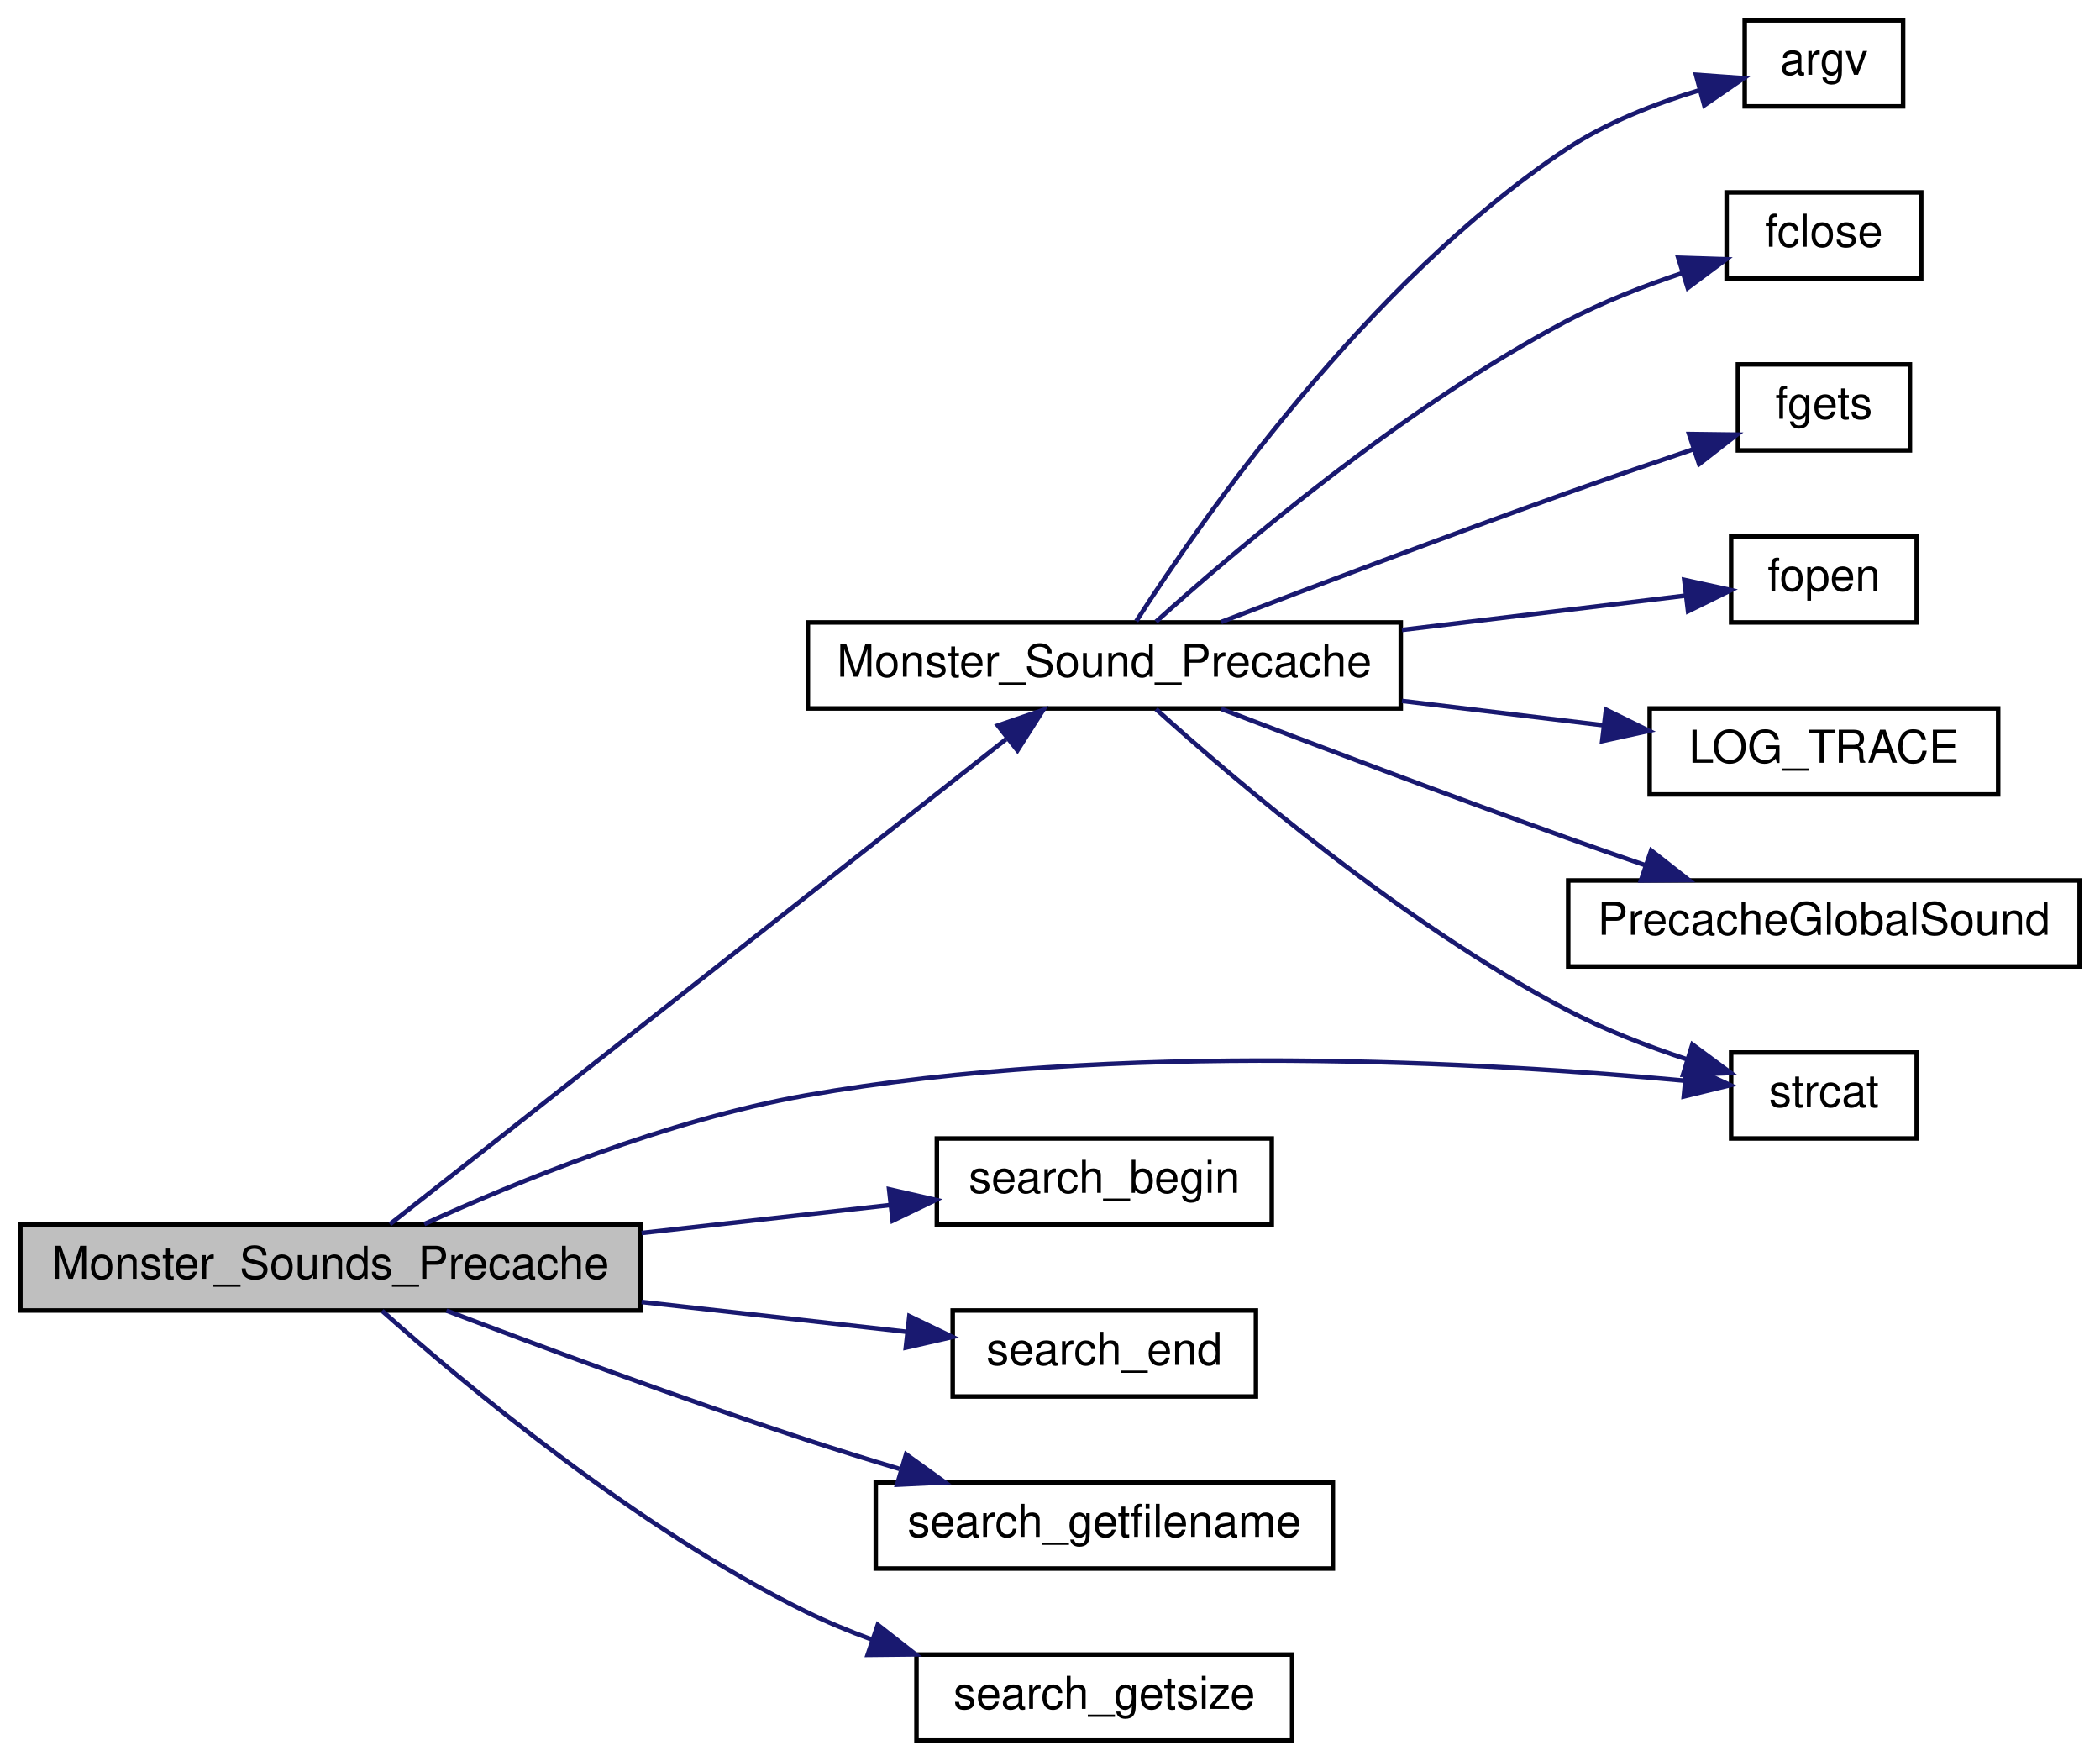
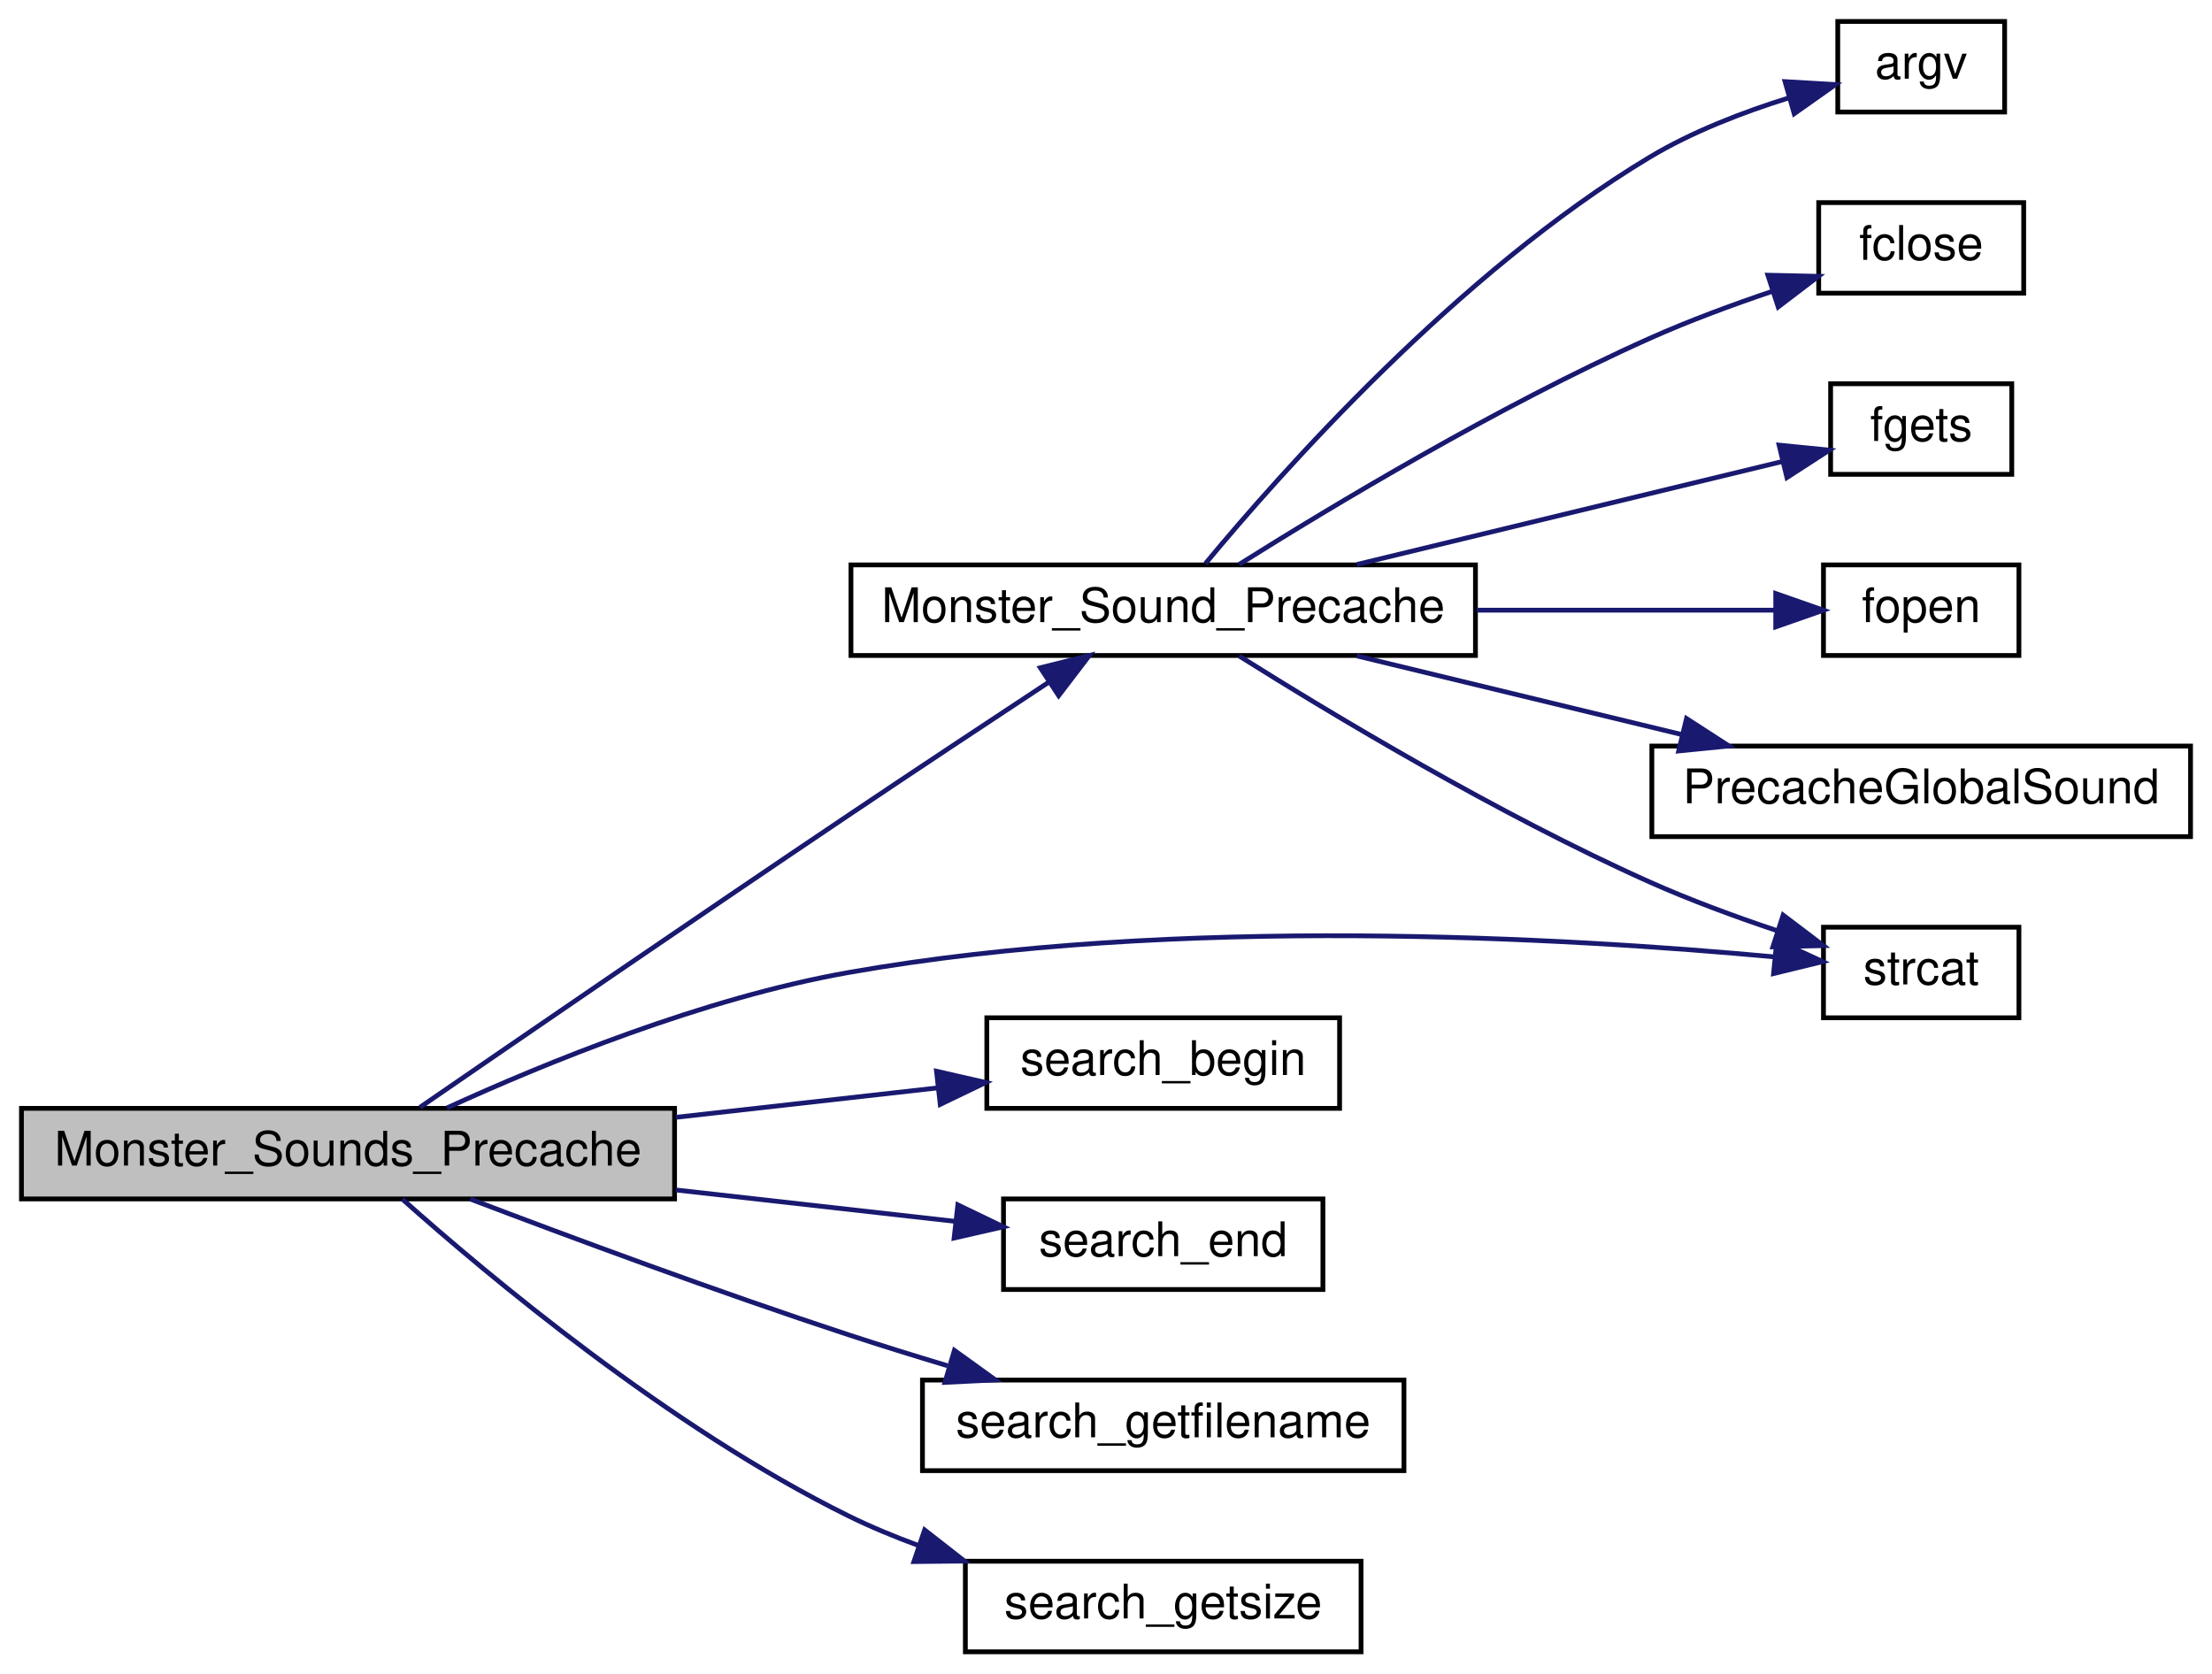
- <svg xmlns="http://www.w3.org/2000/svg" xmlns:xlink="http://www.w3.org/1999/xlink" width="464pt" height="389pt" viewBox="0.00 0.00 464.00 389.00">
-   <g id="graph0" class="graph" transform="scale(1 1) rotate(0) translate(4 385)">
+ <svg xmlns="http://www.w3.org/2000/svg" xmlns:xlink="http://www.w3.org/1999/xlink" width="464pt" height="351pt" viewBox="0.00 0.00 464.00 351.00">
+   <g id="graph0" class="graph" transform="scale(1 1) rotate(0) translate(4 347)">
    <g id="node1" class="node">
      <polygon fill="#bfbfbf" stroke="black" points="0.5,-95.5 0.5,-114.5 137.5,-114.5 137.5,-95.5 0.5,-95.5" />
      <text text-anchor="middle" x="69" y="-102.5" font-family="Helvetica,sans-Serif" font-size="10.00">Monster_Sounds_Precache</text>
    </g>
    <g id="node2" class="node">
      <g id="a_node2">
        <a xlink:href="../../da/d4e/sv__monsters_8qc.html#a6fbf87679a844829e2392200356d070e" target="_top" xlink:title="Monster_Sound_Precache">
-           <polygon fill="none" stroke="black" points="174.5,-228.5 174.5,-247.5 305.5,-247.5 305.5,-228.5 174.5,-228.5" />
-           <text text-anchor="middle" x="240" y="-235.5" font-family="Helvetica,sans-Serif" font-size="10.00">Monster_Sound_Precache</text>
+           <polygon fill="none" stroke="black" points="174.5,-209.5 174.5,-228.5 305.5,-228.5 305.5,-209.5 174.5,-209.5" />
+           <text text-anchor="middle" x="240" y="-216.5" font-family="Helvetica,sans-Serif" font-size="10.00">Monster_Sound_Precache</text>
        </a>
      </g>
    </g>
    <g id="edge1" class="edge">
-       <path fill="none" stroke="midnightblue" d="M82.154,-114.565C110.76,-137.078 182.607,-193.62 218.263,-221.68" />
-       <polygon fill="midnightblue" stroke="midnightblue" points="216.477,-224.729 226.5,-228.163 220.806,-219.228 216.477,-224.729" />
+       <path fill="none" stroke="midnightblue" d="M84.086,-114.712C104.039,-128.447 141.702,-154.294 174,-176 187.916,-185.353 203.591,-195.727 216.06,-203.942" />
+       <polygon fill="midnightblue" stroke="midnightblue" points="214.225,-206.923 224.503,-209.496 218.072,-201.076 214.225,-206.923" />
    </g>
-     <g id="node9" class="node">
-       <g id="a_node9">
+     <g id="node8" class="node">
+       <g id="a_node8">
        <a xlink:href="../../d8/de2/menudefs_8qc.html#ad76dc2b2895cd23f21e008f12a686158" target="_top" xlink:title="strcat">
          <polygon fill="none" stroke="black" points="378.5,-133.5 378.5,-152.5 419.5,-152.5 419.5,-133.5 378.5,-133.5" />
          <text text-anchor="middle" x="399" y="-140.5" font-family="Helvetica,sans-Serif" font-size="10.00">strcat</text>
        </a>
      </g>
    </g>
-     <g id="edge13" class="edge">
+     <g id="edge12" class="edge">
      <path fill="none" stroke="midnightblue" d="M89.746,-114.587C110.247,-123.967 143.524,-137.607 174,-143 242.663,-155.151 325.03,-150.281 368.22,-146.272" />
      <polygon fill="midnightblue" stroke="midnightblue" points="368.713,-149.74 378.324,-145.282 368.03,-142.774 368.713,-149.74" />
    </g>
-     <g id="node10" class="node">
-       <g id="a_node10">
+     <g id="node9" class="node">
+       <g id="a_node9">
        <a xlink:href="../../d8/de2/menudefs_8qc.html#a89eb4e533f817547b81dd04c7dc602a0" target="_top" xlink:title="search_begin">
          <polygon fill="none" stroke="black" points="203,-114.5 203,-133.5 277,-133.5 277,-114.5 203,-114.5" />
          <text text-anchor="middle" x="240" y="-121.5" font-family="Helvetica,sans-Serif" font-size="10.00">search_begin</text>
        </a>
      </g>
    </g>
-     <g id="edge9" class="edge">
+     <g id="edge8" class="edge">
      <path fill="none" stroke="midnightblue" d="M137.765,-112.619C156.168,-114.688 175.675,-116.881 192.602,-118.784" />
      <polygon fill="midnightblue" stroke="midnightblue" points="192.446,-122.288 202.774,-119.927 193.228,-115.332 192.446,-122.288" />
    </g>
-     <g id="node11" class="node">
-       <g id="a_node11">
+     <g id="node10" class="node">
+       <g id="a_node10">
        <a xlink:href="../../d8/de2/menudefs_8qc.html#ae7c5f4eb7a2bc9e0a4ed85f1d454fa12" target="_top" xlink:title="search_end">
          <polygon fill="none" stroke="black" points="206.5,-76.5 206.5,-95.5 273.5,-95.5 273.5,-76.5 206.5,-76.5" />
          <text text-anchor="middle" x="240" y="-83.5" font-family="Helvetica,sans-Serif" font-size="10.00">search_end</text>
        </a>
      </g>
    </g>
-     <g id="edge10" class="edge">
+     <g id="edge9" class="edge">
      <path fill="none" stroke="midnightblue" d="M137.765,-97.382C157.57,-95.155 178.653,-92.785 196.423,-90.787" />
      <polygon fill="midnightblue" stroke="midnightblue" points="196.922,-94.253 206.468,-89.657 196.14,-87.297 196.922,-94.253" />
    </g>
-     <g id="node12" class="node">
-       <g id="a_node12">
+     <g id="node11" class="node">
+       <g id="a_node11">
        <a xlink:href="../../d8/de2/menudefs_8qc.html#a54aa414f52db799b3fa129e30f7219db" target="_top" xlink:title="search_getfilename">
          <polygon fill="none" stroke="black" points="189.5,-38.5 189.5,-57.5 290.5,-57.5 290.5,-38.5 189.5,-38.5" />
          <text text-anchor="middle" x="240" y="-45.5" font-family="Helvetica,sans-Serif" font-size="10.00">search_getfilename</text>
        </a>
      </g>
    </g>
-     <g id="edge11" class="edge">
+     <g id="edge10" class="edge">
      <path fill="none" stroke="midnightblue" d="M94.635,-95.478C115.608,-87.498 146.605,-75.998 174,-67 180.679,-64.806 187.785,-62.601 194.753,-60.508" />
      <polygon fill="midnightblue" stroke="midnightblue" points="196.2,-63.73 204.798,-57.539 194.216,-57.017 196.2,-63.73" />
    </g>
-     <g id="node13" class="node">
-       <g id="a_node13">
+     <g id="node12" class="node">
+       <g id="a_node12">
        <a xlink:href="../../d8/de2/menudefs_8qc.html#a7063b4b3c8a13f50d7398f55439e8fa9" target="_top" xlink:title="search_getsize">
          <polygon fill="none" stroke="black" points="198.5,-0.5 198.5,-19.5 281.5,-19.5 281.5,-0.5 198.5,-0.5" />
          <text text-anchor="middle" x="240" y="-7.5" font-family="Helvetica,sans-Serif" font-size="10.00">search_getsize</text>
        </a>
      </g>
    </g>
-     <g id="edge12" class="edge">
+     <g id="edge11" class="edge">
      <path fill="none" stroke="midnightblue" d="M80.417,-95.44C98.285,-79.514 136.486,-47.48 174,-29 178.627,-26.72 183.578,-24.664 188.605,-22.822" />
      <polygon fill="midnightblue" stroke="midnightblue" points="189.952,-26.061 198.301,-19.539 187.707,-19.43 189.952,-26.061" />
    </g>
    <g id="node3" class="node">
      <g id="a_node3">
        <a xlink:href="../../d8/de2/menudefs_8qc.html#ae3e9d36eda7886f5fe58e5201291dd78" target="_top" xlink:title="argv">
-           <polygon fill="none" stroke="black" points="381.5,-361.5 381.5,-380.5 416.5,-380.5 416.5,-361.5 381.5,-361.5" />
-           <text text-anchor="middle" x="399" y="-368.5" font-family="Helvetica,sans-Serif" font-size="10.00">argv</text>
+           <polygon fill="none" stroke="black" points="381.5,-323.5 381.5,-342.5 416.5,-342.5 416.5,-323.5 381.5,-323.5" />
+           <text text-anchor="middle" x="399" y="-330.5" font-family="Helvetica,sans-Serif" font-size="10.00">argv</text>
        </a>
      </g>
    </g>
    <g id="edge2" class="edge">
-       <path fill="none" stroke="midnightblue" d="M247.061,-247.777C261.084,-269.616 297.952,-322.734 342,-352 350.885,-357.903 361.783,-362.145 371.596,-365.101" />
-       <polygon fill="midnightblue" stroke="midnightblue" points="370.733,-368.493 381.3,-367.732 372.564,-361.737 370.733,-368.493" />
+       <path fill="none" stroke="midnightblue" d="M248.859,-228.786C264.607,-247.795 301.967,-289.952 342,-314 350.919,-319.358 361.552,-323.451 371.145,-326.442" />
+       <polygon fill="midnightblue" stroke="midnightblue" points="370.439,-329.88 381.016,-329.261 372.362,-323.149 370.439,-329.88" />
    </g>
    <g id="node4" class="node">
      <g id="a_node4">
        <a xlink:href="../../d8/de2/menudefs_8qc.html#a1a78b46b9db5c0d6fcee5be7697afa09" target="_top" xlink:title="fclose">
-           <polygon fill="none" stroke="black" points="377.5,-323.5 377.5,-342.5 420.5,-342.5 420.5,-323.5 377.5,-323.5" />
-           <text text-anchor="middle" x="399" y="-330.5" font-family="Helvetica,sans-Serif" font-size="10.00">fclose</text>
+           <polygon fill="none" stroke="black" points="377.5,-285.5 377.5,-304.5 420.5,-304.5 420.5,-285.5 377.5,-285.5" />
+           <text text-anchor="middle" x="399" y="-292.5" font-family="Helvetica,sans-Serif" font-size="10.00">fclose</text>
        </a>
      </g>
    </g>
    <g id="edge3" class="edge">
-       <path fill="none" stroke="midnightblue" d="M251.43,-247.662C268.947,-263.452 305.911,-294.932 342,-314 350.025,-318.24 359.186,-321.818 367.741,-324.685" />
-       <polygon fill="midnightblue" stroke="midnightblue" points="366.812,-328.061 377.401,-327.721 368.911,-321.383 366.812,-328.061" />
+       <path fill="none" stroke="midnightblue" d="M255.938,-228.606C275.256,-240.75 310.201,-261.782 342,-276 350.218,-279.675 359.377,-283.061 367.867,-285.926" />
+       <polygon fill="midnightblue" stroke="midnightblue" points="366.839,-289.272 377.431,-289.035 369.003,-282.614 366.839,-289.272" />
    </g>
    <g id="node5" class="node">
      <g id="a_node5">
        <a xlink:href="../../d8/de2/menudefs_8qc.html#a0e7ecefd4e3af6c242077b24445e5f78" target="_top" xlink:title="fgets">
-           <polygon fill="none" stroke="black" points="380,-285.5 380,-304.5 418,-304.5 418,-285.5 380,-285.5" />
-           <text text-anchor="middle" x="399" y="-292.5" font-family="Helvetica,sans-Serif" font-size="10.00">fgets</text>
+           <polygon fill="none" stroke="black" points="380,-247.5 380,-266.5 418,-266.5 418,-247.5 380,-247.5" />
+           <text text-anchor="middle" x="399" y="-254.5" font-family="Helvetica,sans-Serif" font-size="10.00">fgets</text>
        </a>
      </g>
    </g>
    <g id="edge4" class="edge">
-       <path fill="none" stroke="midnightblue" d="M265.82,-247.597C286.214,-255.421 315.892,-266.662 342,-276 351.131,-279.266 361.147,-282.708 370.152,-285.752" />
-       <polygon fill="midnightblue" stroke="midnightblue" points="369.195,-289.123 379.789,-288.989 371.424,-282.487 369.195,-289.123" />
+       <path fill="none" stroke="midnightblue" d="M280.618,-228.589C308.437,-235.322 344.973,-244.166 369.845,-250.185" />
+       <polygon fill="midnightblue" stroke="midnightblue" points="369.188,-253.627 379.731,-252.578 370.835,-246.824 369.188,-253.627" />
    </g>
    <g id="node6" class="node">
      <g id="a_node6">
        <a xlink:href="../../d8/de2/menudefs_8qc.html#a5231f4ff2813f7de782b67d25a9e4cf9" target="_top" xlink:title="fopen">
-           <polygon fill="none" stroke="black" points="378.5,-247.5 378.5,-266.5 419.5,-266.5 419.5,-247.5 378.5,-247.5" />
-           <text text-anchor="middle" x="399" y="-254.5" font-family="Helvetica,sans-Serif" font-size="10.00">fopen</text>
+           <polygon fill="none" stroke="black" points="378.5,-209.5 378.5,-228.5 419.5,-228.5 419.5,-209.5 378.5,-209.5" />
+           <text text-anchor="middle" x="399" y="-216.5" font-family="Helvetica,sans-Serif" font-size="10.00">fopen</text>
        </a>
      </g>
    </g>
    <g id="edge5" class="edge">
-       <path fill="none" stroke="midnightblue" d="M305.764,-245.838C327.449,-248.462 350.576,-251.261 368.249,-253.4" />
-       <polygon fill="midnightblue" stroke="midnightblue" points="368.137,-256.911 378.485,-254.638 368.978,-249.962 368.137,-256.911" />
+       <path fill="none" stroke="midnightblue" d="M305.764,-219C327.449,-219 350.576,-219 368.249,-219" />
+       <polygon fill="midnightblue" stroke="midnightblue" points="368.485,-222.5 378.485,-219 368.485,-215.5 368.485,-222.5" />
    </g>
    <g id="node7" class="node">
      <g id="a_node7">
-         <a xlink:href="../../d1/d07/framework_8qc.html#aef346455b3c2def821423a45227b45dd" target="_top" xlink:title="LOG_TRACE">
-           <polygon fill="none" stroke="black" points="360.5,-209.5 360.5,-228.5 437.5,-228.5 437.5,-209.5 360.5,-209.5" />
-           <text text-anchor="middle" x="399" y="-216.5" font-family="Helvetica,sans-Serif" font-size="10.00">LOG_TRACE</text>
-         </a>
-       </g>
-     </g>
-     <g id="edge6" class="edge">
-       <path fill="none" stroke="midnightblue" d="M305.764,-230.162C320.718,-228.353 336.357,-226.46 350.421,-224.758" />
-       <polygon fill="midnightblue" stroke="midnightblue" points="350.844,-228.232 360.351,-223.556 350.003,-221.283 350.844,-228.232" />
-     </g>
-     <g id="node8" class="node">
-       <g id="a_node8">
        <a xlink:href="../../df/d6e/globalsound_8qh.html#a0115b049d32f08dfe7bb44d74939ac58" target="_top" xlink:title="PrecacheGlobalSound">
          <polygon fill="none" stroke="black" points="342.5,-171.5 342.5,-190.5 455.5,-190.5 455.5,-171.5 342.5,-171.5" />
          <text text-anchor="middle" x="399" y="-178.5" font-family="Helvetica,sans-Serif" font-size="10.00">PrecacheGlobalSound</text>
        </a>
      </g>
    </g>
+     <g id="edge6" class="edge">
+       <path fill="none" stroke="midnightblue" d="M280.618,-209.411C301.336,-204.396 326.888,-198.212 348.856,-192.895" />
+       <polygon fill="midnightblue" stroke="midnightblue" points="349.771,-196.274 358.667,-190.52 348.124,-189.471 349.771,-196.274" />
+     </g>
    <g id="edge7" class="edge">
-       <path fill="none" stroke="midnightblue" d="M265.82,-228.403C286.214,-220.579 315.892,-209.338 342,-200 347.635,-197.984 353.608,-195.902 359.473,-193.887" />
-       <polygon fill="midnightblue" stroke="midnightblue" points="360.825,-197.123 369.161,-190.583 358.566,-190.498 360.825,-197.123" />
-     </g>
-     <g id="edge8" class="edge">
-       <path fill="none" stroke="midnightblue" d="M251.43,-228.338C268.947,-212.548 305.911,-181.068 342,-162 350.376,-157.574 359.989,-153.871 368.86,-150.943" />
-       <polygon fill="midnightblue" stroke="midnightblue" points="369.937,-154.274 378.454,-147.971 367.866,-147.587 369.937,-154.274" />
+       <path fill="none" stroke="midnightblue" d="M255.938,-209.394C275.256,-197.25 310.201,-176.218 342,-162 350.488,-158.205 359.979,-154.717 368.7,-151.794" />
+       <polygon fill="midnightblue" stroke="midnightblue" points="370.038,-155.04 378.48,-148.638 367.888,-148.379 370.038,-155.04" />
    </g>
  </g>
</svg>
